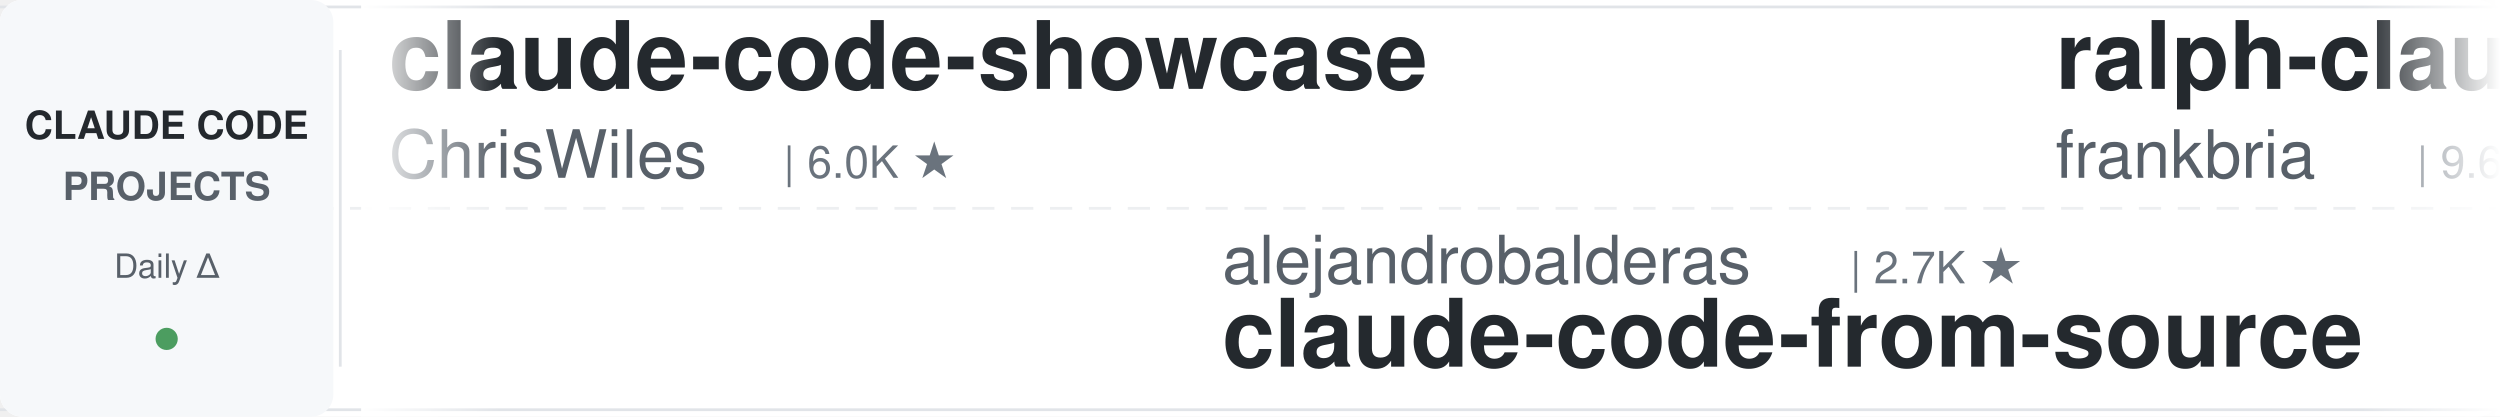
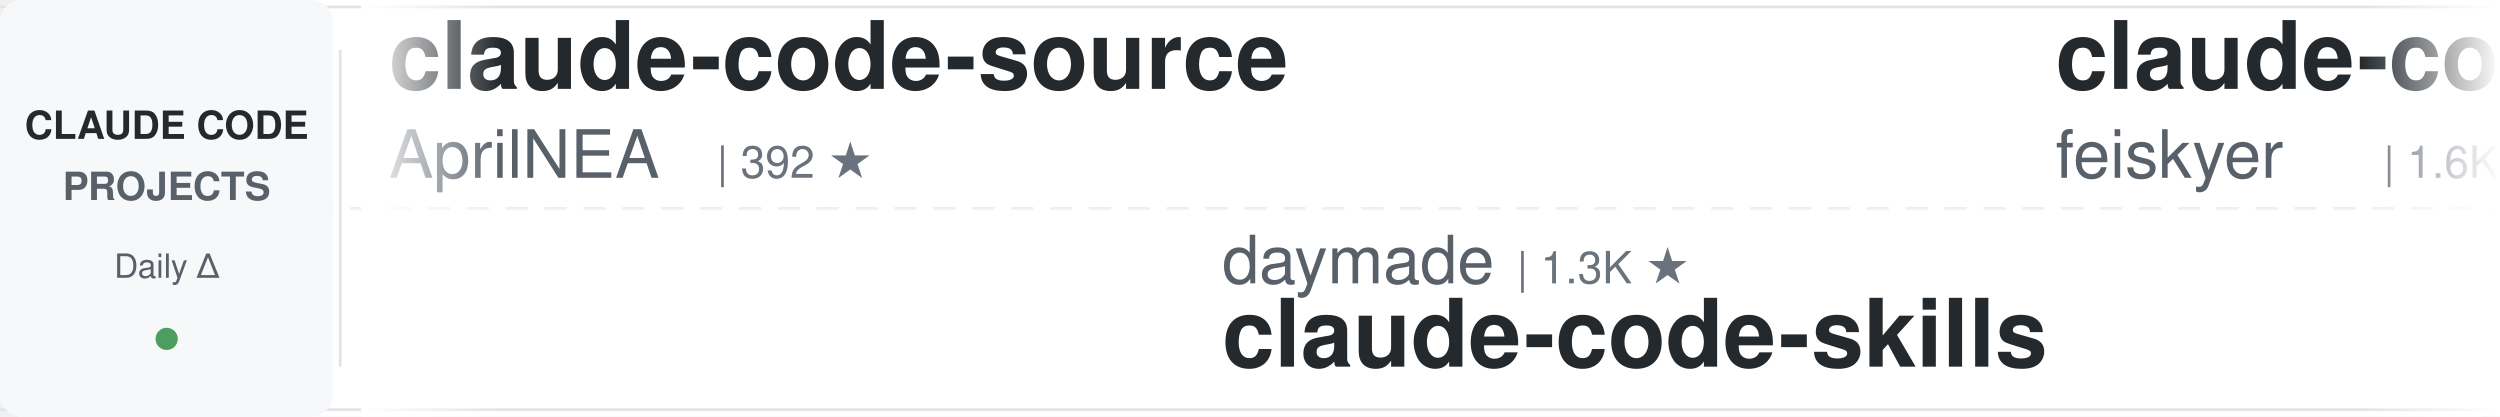
<svg xmlns="http://www.w3.org/2000/svg" width="900" height="150">
  <defs>
    <linearGradient id="leftFade" x1="0%" y1="0%" x2="100%" y2="0%">
      <stop offset="0%" style="stop-color:#ffffff;stop-opacity:1" />
      <stop offset="100%" style="stop-color:#ffffff;stop-opacity:0" />
    </linearGradient>
    <linearGradient id="rightFade" x1="0%" y1="0%" x2="100%" y2="0%">
      <stop offset="0%" style="stop-color:#ffffff;stop-opacity:0" />
      <stop offset="100%" style="stop-color:#ffffff;stop-opacity:1" />
    </linearGradient>
  </defs>
  <rect width="900" height="150" fill="#ffffff" rx="8" />
  <rect x="0" y="2" width="900" height="1" fill="#e1e4e8" />
  <rect x="0" y="147" width="900" height="1" fill="#e1e4e8" />
  <line x1="0" y1="75" x2="900" y2="75" stroke="#e1e4e8" stroke-width="1" stroke-dasharray="8 6" opacity="0.6" />
  <rect x="0" y="0" width="120" height="150" fill="#f6f8fa" rx="8" />
  <text x="60" y="50" font-family="-apple-system, BlinkMacSystemFont, 'Segoe UI', Helvetica, Arial, sans-serif" font-size="14" font-weight="600" fill="#24292e" text-anchor="middle">CLAUDE CODE</text>
  <text x="60" y="72" font-family="-apple-system, BlinkMacSystemFont, 'Segoe UI', Helvetica, Arial, sans-serif" font-size="14" font-weight="600" fill="#586069" text-anchor="middle">PROJECTS</text>
  <text x="60" y="100" font-family="-apple-system, BlinkMacSystemFont, 'Segoe UI', Helvetica, Arial, sans-serif" font-size="12" font-weight="500" fill="#586069" text-anchor="middle">Daily Δ</text>
  <circle cx="60" cy="122" r="4" fill="#22863a" opacity="0.8" />
  <rect x="122" y="18" width="1" height="114" fill="#e1e4e8" />
  <clipPath id="tickerClip">
    <rect x="130" y="0" width="770" height="150" />
  </clipPath>
  <g clip-path="url(#tickerClip)">
    <g id="tickerItems">
      <animateTransform attributeName="transform" attributeType="XML" type="translate" from="0 0" to="-3000 0" dur="54s" repeatCount="indefinite" />
      <g transform="translate(0, 0)">
-         <text x="140" y="32" font-family="-apple-system, BlinkMacSystemFont, 'Segoe UI', Helvetica, Arial, sans-serif" font-size="34" font-weight="600" fill="#24292e">claude-code-showcase</text>
-         <text x="140" y="64" font-family="-apple-system, BlinkMacSystemFont, 'Segoe UI', Helvetica, Arial, sans-serif" font-size="24" font-weight="400" fill="#586069">ChrisWiles</text>
-         <text x="282" y="64" font-family="-apple-system, BlinkMacSystemFont, 'Segoe UI', Helvetica, Arial, sans-serif" font-size="16" font-weight="500" fill="#6a737d">| 6.0K ★</text>
+         <text x="140" y="32" font-family="-apple-system, BlinkMacSystemFont, 'Segoe UI', Helvetica, Arial, sans-serif" font-size="34" font-weight="600" fill="#24292e">claude-code-source</text>
+         <text x="140" y="64" font-family="-apple-system, BlinkMacSystemFont, 'Segoe UI', Helvetica, Arial, sans-serif" font-size="24" font-weight="400" fill="#586069">AprilNEA</text>
+         <text x="258" y="64" font-family="-apple-system, BlinkMacSystemFont, 'Segoe UI', Helvetica, Arial, sans-serif" font-size="16" font-weight="500" fill="#6a737d">| 392 ★</text>
      </g>
      <g transform="translate(300, 0)">
-         <text x="140" y="102" font-family="-apple-system, BlinkMacSystemFont, 'Segoe UI', Helvetica, Arial, sans-serif" font-size="24" font-weight="400" fill="#586069">alejandrobalderas</text>
-         <text x="366" y="102" font-family="-apple-system, BlinkMacSystemFont, 'Segoe UI', Helvetica, Arial, sans-serif" font-size="16" font-weight="500" fill="#6a737d">| 2.7K ★</text>
-         <text x="140" y="132" font-family="-apple-system, BlinkMacSystemFont, 'Segoe UI', Helvetica, Arial, sans-serif" font-size="34" font-weight="600" fill="#24292e">claude-code-from-source</text>
+         <text x="140" y="102" font-family="-apple-system, BlinkMacSystemFont, 'Segoe UI', Helvetica, Arial, sans-serif" font-size="24" font-weight="400" fill="#586069">daymade</text>
+         <text x="246" y="102" font-family="-apple-system, BlinkMacSystemFont, 'Segoe UI', Helvetica, Arial, sans-serif" font-size="16" font-weight="500" fill="#6a737d">| 1.3K ★</text>
+         <text x="140" y="132" font-family="-apple-system, BlinkMacSystemFont, 'Segoe UI', Helvetica, Arial, sans-serif" font-size="34" font-weight="600" fill="#24292e">claude-code-skills</text>
      </g>
      <g transform="translate(600, 0)">
-         <text x="140" y="32" font-family="-apple-system, BlinkMacSystemFont, 'Segoe UI', Helvetica, Arial, sans-serif" font-size="34" font-weight="600" fill="#24292e">ralph-claude-code</text>
-         <text x="140" y="64" font-family="-apple-system, BlinkMacSystemFont, 'Segoe UI', Helvetica, Arial, sans-serif" font-size="24" font-weight="400" fill="#586069">frankbria</text>
-         <text x="270" y="64" font-family="-apple-system, BlinkMacSystemFont, 'Segoe UI', Helvetica, Arial, sans-serif" font-size="16" font-weight="500" fill="#6a737d">| 9.6K ★</text>
+         <text x="140" y="32" font-family="-apple-system, BlinkMacSystemFont, 'Segoe UI', Helvetica, Arial, sans-serif" font-size="34" font-weight="600" fill="#24292e">claude-code-settings</text>
+         <text x="140" y="64" font-family="-apple-system, BlinkMacSystemFont, 'Segoe UI', Helvetica, Arial, sans-serif" font-size="24" font-weight="400" fill="#586069">feiskyer</text>
+         <text x="258" y="64" font-family="-apple-system, BlinkMacSystemFont, 'Segoe UI', Helvetica, Arial, sans-serif" font-size="16" font-weight="500" fill="#6a737d">| 1.6K ★</text>
      </g>
      <g transform="translate(900, 0)">
-         <text x="140" y="102" font-family="-apple-system, BlinkMacSystemFont, 'Segoe UI', Helvetica, Arial, sans-serif" font-size="24" font-weight="400" fill="#586069">ykdojo</text>
-         <text x="234" y="102" font-family="-apple-system, BlinkMacSystemFont, 'Segoe UI', Helvetica, Arial, sans-serif" font-size="16" font-weight="500" fill="#6a737d">| 9.4K ★</text>
-         <text x="140" y="132" font-family="-apple-system, BlinkMacSystemFont, 'Segoe UI', Helvetica, Arial, sans-serif" font-size="34" font-weight="600" fill="#24292e">claude-code-tips</text>
+         <text x="140" y="102" font-family="-apple-system, BlinkMacSystemFont, 'Segoe UI', Helvetica, Arial, sans-serif" font-size="24" font-weight="400" fill="#586069">Chachamaru127</text>
+         <text x="318" y="102" font-family="-apple-system, BlinkMacSystemFont, 'Segoe UI', Helvetica, Arial, sans-serif" font-size="16" font-weight="500" fill="#6a737d">| 3.0K ★</text>
+         <text x="140" y="132" font-family="-apple-system, BlinkMacSystemFont, 'Segoe UI', Helvetica, Arial, sans-serif" font-size="34" font-weight="600" fill="#24292e">claude-code-harness</text>
      </g>
      <g transform="translate(1200, 0)">
-         <text x="140" y="32" font-family="-apple-system, BlinkMacSystemFont, 'Segoe UI', Helvetica, Arial, sans-serif" font-size="34" font-weight="600" fill="#24292e">claude-code-my-workflow</text>
-         <text x="140" y="64" font-family="-apple-system, BlinkMacSystemFont, 'Segoe UI', Helvetica, Arial, sans-serif" font-size="24" font-weight="400" fill="#586069">pedrohcgs</text>
-         <text x="270" y="64" font-family="-apple-system, BlinkMacSystemFont, 'Segoe UI', Helvetica, Arial, sans-serif" font-size="16" font-weight="500" fill="#6a737d">| 1.4K ★</text>
+         <text x="140" y="32" font-family="-apple-system, BlinkMacSystemFont, 'Segoe UI', Helvetica, Arial, sans-serif" font-size="34" font-weight="600" fill="#24292e">system_prompts_leaks</text>
+         <text x="140" y="64" font-family="-apple-system, BlinkMacSystemFont, 'Segoe UI', Helvetica, Arial, sans-serif" font-size="24" font-weight="400" fill="#586069">asgeirtj</text>
+         <text x="258" y="64" font-family="-apple-system, BlinkMacSystemFont, 'Segoe UI', Helvetica, Arial, sans-serif" font-size="16" font-weight="500" fill="#6a737d">| 59.9K ★</text>
      </g>
      <g transform="translate(1500, 0)">
+         <text x="140" y="102" font-family="-apple-system, BlinkMacSystemFont, 'Segoe UI', Helvetica, Arial, sans-serif" font-size="24" font-weight="400" fill="#586069">Cranot</text>
+         <text x="234" y="102" font-family="-apple-system, BlinkMacSystemFont, 'Segoe UI', Helvetica, Arial, sans-serif" font-size="16" font-weight="500" fill="#6a737d">| 2.8K ★</text>
+         <text x="140" y="132" font-family="-apple-system, BlinkMacSystemFont, 'Segoe UI', Helvetica, Arial, sans-serif" font-size="34" font-weight="600" fill="#24292e">claude-code-guide</text>
+       </g>
+       <g transform="translate(1800, 0)">
+         <text x="140" y="32" font-family="-apple-system, BlinkMacSystemFont, 'Segoe UI', Helvetica, Arial, sans-serif" font-size="34" font-weight="600" fill="#24292e">claude-code-base-action</text>
+         <text x="140" y="64" font-family="-apple-system, BlinkMacSystemFont, 'Segoe UI', Helvetica, Arial, sans-serif" font-size="24" font-weight="400" fill="#586069">anthropics</text>
+         <text x="282" y="64" font-family="-apple-system, BlinkMacSystemFont, 'Segoe UI', Helvetica, Arial, sans-serif" font-size="16" font-weight="500" fill="#6a737d">| 921 ★</text>
+       </g>
+       <g transform="translate(2100, 0)">
+         <text x="140" y="102" font-family="-apple-system, BlinkMacSystemFont, 'Segoe UI', Helvetica, Arial, sans-serif" font-size="24" font-weight="400" fill="#586069">hangsman</text>
+         <text x="258" y="102" font-family="-apple-system, BlinkMacSystemFont, 'Segoe UI', Helvetica, Arial, sans-serif" font-size="16" font-weight="500" fill="#6a737d">| 787 ★</text>
+         <text x="140" y="132" font-family="-apple-system, BlinkMacSystemFont, 'Segoe UI', Helvetica, Arial, sans-serif" font-size="34" font-weight="600" fill="#24292e">claude-code-source</text>
+       </g>
+       <g transform="translate(2400, 0)">
+         <text x="140" y="32" font-family="-apple-system, BlinkMacSystemFont, 'Segoe UI', Helvetica, Arial, sans-serif" font-size="34" font-weight="600" fill="#24292e">claude-code-infrastructu...</text>
+         <text x="140" y="64" font-family="-apple-system, BlinkMacSystemFont, 'Segoe UI', Helvetica, Arial, sans-serif" font-size="24" font-weight="400" fill="#586069">diet103</text>
+         <text x="246" y="64" font-family="-apple-system, BlinkMacSystemFont, 'Segoe UI', Helvetica, Arial, sans-serif" font-size="16" font-weight="500" fill="#6a737d">| 10.0K ★</text>
+       </g>
+       <g transform="translate(2700, 0)">
        <text x="140" y="102" font-family="-apple-system, BlinkMacSystemFont, 'Segoe UI', Helvetica, Arial, sans-serif" font-size="24" font-weight="400" fill="#586069">VoltAgent</text>
        <text x="270" y="102" font-family="-apple-system, BlinkMacSystemFont, 'Segoe UI', Helvetica, Arial, sans-serif" font-size="16" font-weight="500" fill="#6a737d">| 23.6K ★</text>
        <text x="140" y="132" font-family="-apple-system, BlinkMacSystemFont, 'Segoe UI', Helvetica, Arial, sans-serif" font-size="34" font-weight="600" fill="#24292e">awesome-claude-code-suba...</text>
      </g>
-       <g transform="translate(1800, 0)">
-         <text x="140" y="32" font-family="-apple-system, BlinkMacSystemFont, 'Segoe UI', Helvetica, Arial, sans-serif" font-size="34" font-weight="600" fill="#24292e">claude-code-video-toolki...</text>
-         <text x="140" y="64" font-family="-apple-system, BlinkMacSystemFont, 'Segoe UI', Helvetica, Arial, sans-serif" font-size="24" font-weight="400" fill="#586069">digitalsamba</text>
-         <text x="306" y="64" font-family="-apple-system, BlinkMacSystemFont, 'Segoe UI', Helvetica, Arial, sans-serif" font-size="16" font-weight="500" fill="#6a737d">| 1.8K ★</text>
-       </g>
-       <g transform="translate(2100, 0)">
-         <text x="140" y="102" font-family="-apple-system, BlinkMacSystemFont, 'Segoe UI', Helvetica, Arial, sans-serif" font-size="24" font-weight="400" fill="#586069">edmund-io</text>
-         <text x="270" y="102" font-family="-apple-system, BlinkMacSystemFont, 'Segoe UI', Helvetica, Arial, sans-serif" font-size="16" font-weight="500" fill="#6a737d">| 1.5K ★</text>
-         <text x="140" y="132" font-family="-apple-system, BlinkMacSystemFont, 'Segoe UI', Helvetica, Arial, sans-serif" font-size="34" font-weight="600" fill="#24292e">edmunds-claude-code</text>
-       </g>
-       <g transform="translate(2400, 0)">
-         <text x="140" y="32" font-family="-apple-system, BlinkMacSystemFont, 'Segoe UI', Helvetica, Arial, sans-serif" font-size="34" font-weight="600" fill="#24292e">awesome-claude-code</text>
-         <text x="140" y="64" font-family="-apple-system, BlinkMacSystemFont, 'Segoe UI', Helvetica, Arial, sans-serif" font-size="24" font-weight="400" fill="#586069">jqueryscript</text>
-         <text x="306" y="64" font-family="-apple-system, BlinkMacSystemFont, 'Segoe UI', Helvetica, Arial, sans-serif" font-size="16" font-weight="500" fill="#6a737d">| 473 ★</text>
-       </g>
-       <g transform="translate(2700, 0)">
-         <text x="140" y="102" font-family="-apple-system, BlinkMacSystemFont, 'Segoe UI', Helvetica, Arial, sans-serif" font-size="24" font-weight="400" fill="#586069">repowise-dev</text>
-         <text x="306" y="102" font-family="-apple-system, BlinkMacSystemFont, 'Segoe UI', Helvetica, Arial, sans-serif" font-size="16" font-weight="500" fill="#6a737d">| 1.2K ★</text>
-         <text x="140" y="132" font-family="-apple-system, BlinkMacSystemFont, 'Segoe UI', Helvetica, Arial, sans-serif" font-size="34" font-weight="600" fill="#24292e">claude-code-prompts</text>
-       </g>
      <g transform="translate(3000, 0)">
-         <text x="140" y="32" font-family="-apple-system, BlinkMacSystemFont, 'Segoe UI', Helvetica, Arial, sans-serif" font-size="34" font-weight="600" fill="#24292e">claude-code-showcase</text>
-         <text x="140" y="64" font-family="-apple-system, BlinkMacSystemFont, 'Segoe UI', Helvetica, Arial, sans-serif" font-size="24" font-weight="400" fill="#586069">ChrisWiles</text>
-         <text x="282" y="64" font-family="-apple-system, BlinkMacSystemFont, 'Segoe UI', Helvetica, Arial, sans-serif" font-size="16" font-weight="500" fill="#6a737d">| 6.0K ★</text>
+         <text x="140" y="32" font-family="-apple-system, BlinkMacSystemFont, 'Segoe UI', Helvetica, Arial, sans-serif" font-size="34" font-weight="600" fill="#24292e">claude-code-source</text>
+         <text x="140" y="64" font-family="-apple-system, BlinkMacSystemFont, 'Segoe UI', Helvetica, Arial, sans-serif" font-size="24" font-weight="400" fill="#586069">AprilNEA</text>
+         <text x="258" y="64" font-family="-apple-system, BlinkMacSystemFont, 'Segoe UI', Helvetica, Arial, sans-serif" font-size="16" font-weight="500" fill="#6a737d">| 392 ★</text>
      </g>
      <g transform="translate(3300, 0)">
-         <text x="140" y="102" font-family="-apple-system, BlinkMacSystemFont, 'Segoe UI', Helvetica, Arial, sans-serif" font-size="24" font-weight="400" fill="#586069">alejandrobalderas</text>
-         <text x="366" y="102" font-family="-apple-system, BlinkMacSystemFont, 'Segoe UI', Helvetica, Arial, sans-serif" font-size="16" font-weight="500" fill="#6a737d">| 2.7K ★</text>
-         <text x="140" y="132" font-family="-apple-system, BlinkMacSystemFont, 'Segoe UI', Helvetica, Arial, sans-serif" font-size="34" font-weight="600" fill="#24292e">claude-code-from-source</text>
+         <text x="140" y="102" font-family="-apple-system, BlinkMacSystemFont, 'Segoe UI', Helvetica, Arial, sans-serif" font-size="24" font-weight="400" fill="#586069">daymade</text>
+         <text x="246" y="102" font-family="-apple-system, BlinkMacSystemFont, 'Segoe UI', Helvetica, Arial, sans-serif" font-size="16" font-weight="500" fill="#6a737d">| 1.3K ★</text>
+         <text x="140" y="132" font-family="-apple-system, BlinkMacSystemFont, 'Segoe UI', Helvetica, Arial, sans-serif" font-size="34" font-weight="600" fill="#24292e">claude-code-skills</text>
      </g>
      <g transform="translate(3600, 0)">
-         <text x="140" y="32" font-family="-apple-system, BlinkMacSystemFont, 'Segoe UI', Helvetica, Arial, sans-serif" font-size="34" font-weight="600" fill="#24292e">ralph-claude-code</text>
-         <text x="140" y="64" font-family="-apple-system, BlinkMacSystemFont, 'Segoe UI', Helvetica, Arial, sans-serif" font-size="24" font-weight="400" fill="#586069">frankbria</text>
-         <text x="270" y="64" font-family="-apple-system, BlinkMacSystemFont, 'Segoe UI', Helvetica, Arial, sans-serif" font-size="16" font-weight="500" fill="#6a737d">| 9.6K ★</text>
+         <text x="140" y="32" font-family="-apple-system, BlinkMacSystemFont, 'Segoe UI', Helvetica, Arial, sans-serif" font-size="34" font-weight="600" fill="#24292e">claude-code-settings</text>
+         <text x="140" y="64" font-family="-apple-system, BlinkMacSystemFont, 'Segoe UI', Helvetica, Arial, sans-serif" font-size="24" font-weight="400" fill="#586069">feiskyer</text>
+         <text x="258" y="64" font-family="-apple-system, BlinkMacSystemFont, 'Segoe UI', Helvetica, Arial, sans-serif" font-size="16" font-weight="500" fill="#6a737d">| 1.6K ★</text>
      </g>
      <g transform="translate(3900, 0)">
-         <text x="140" y="102" font-family="-apple-system, BlinkMacSystemFont, 'Segoe UI', Helvetica, Arial, sans-serif" font-size="24" font-weight="400" fill="#586069">ykdojo</text>
-         <text x="234" y="102" font-family="-apple-system, BlinkMacSystemFont, 'Segoe UI', Helvetica, Arial, sans-serif" font-size="16" font-weight="500" fill="#6a737d">| 9.4K ★</text>
-         <text x="140" y="132" font-family="-apple-system, BlinkMacSystemFont, 'Segoe UI', Helvetica, Arial, sans-serif" font-size="34" font-weight="600" fill="#24292e">claude-code-tips</text>
+         <text x="140" y="102" font-family="-apple-system, BlinkMacSystemFont, 'Segoe UI', Helvetica, Arial, sans-serif" font-size="24" font-weight="400" fill="#586069">Chachamaru127</text>
+         <text x="318" y="102" font-family="-apple-system, BlinkMacSystemFont, 'Segoe UI', Helvetica, Arial, sans-serif" font-size="16" font-weight="500" fill="#6a737d">| 3.0K ★</text>
+         <text x="140" y="132" font-family="-apple-system, BlinkMacSystemFont, 'Segoe UI', Helvetica, Arial, sans-serif" font-size="34" font-weight="600" fill="#24292e">claude-code-harness</text>
      </g>
    </g>
  </g>
  <rect x="130" y="0" width="50" height="150" fill="url(#leftFade)" />
  <rect x="850" y="0" width="50" height="150" fill="url(#rightFade)" />
</svg>
